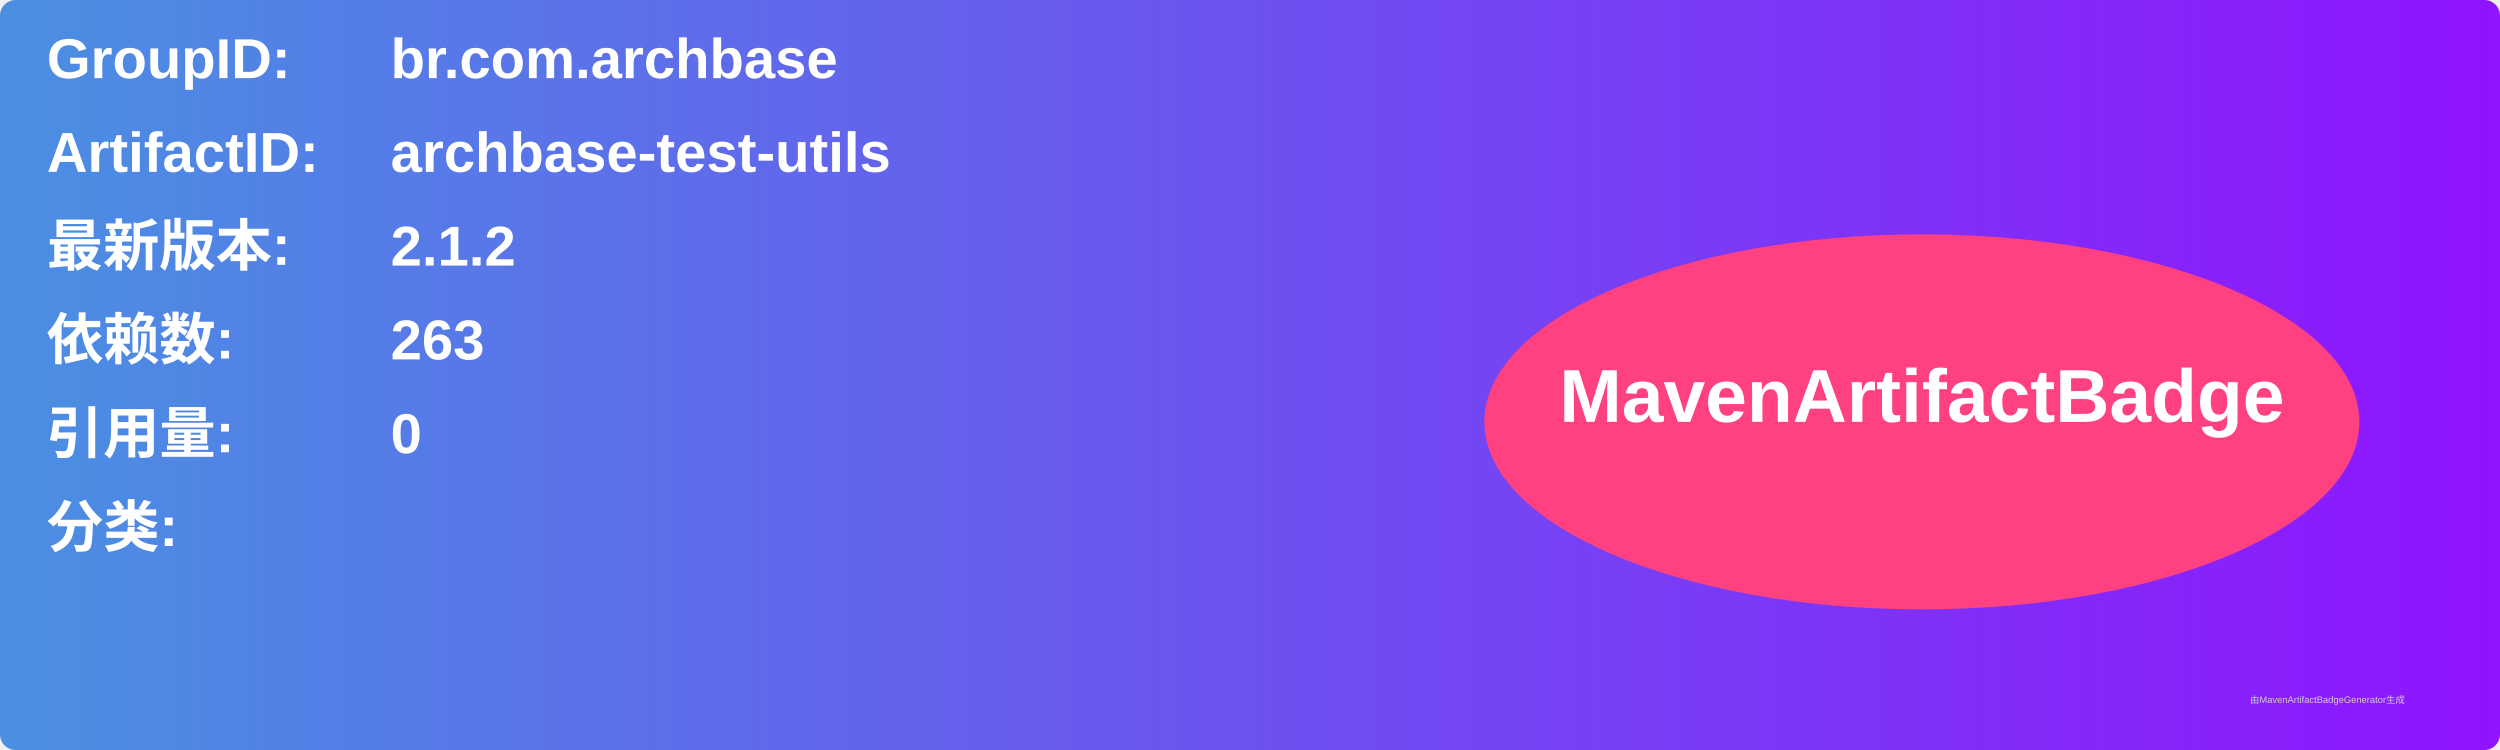
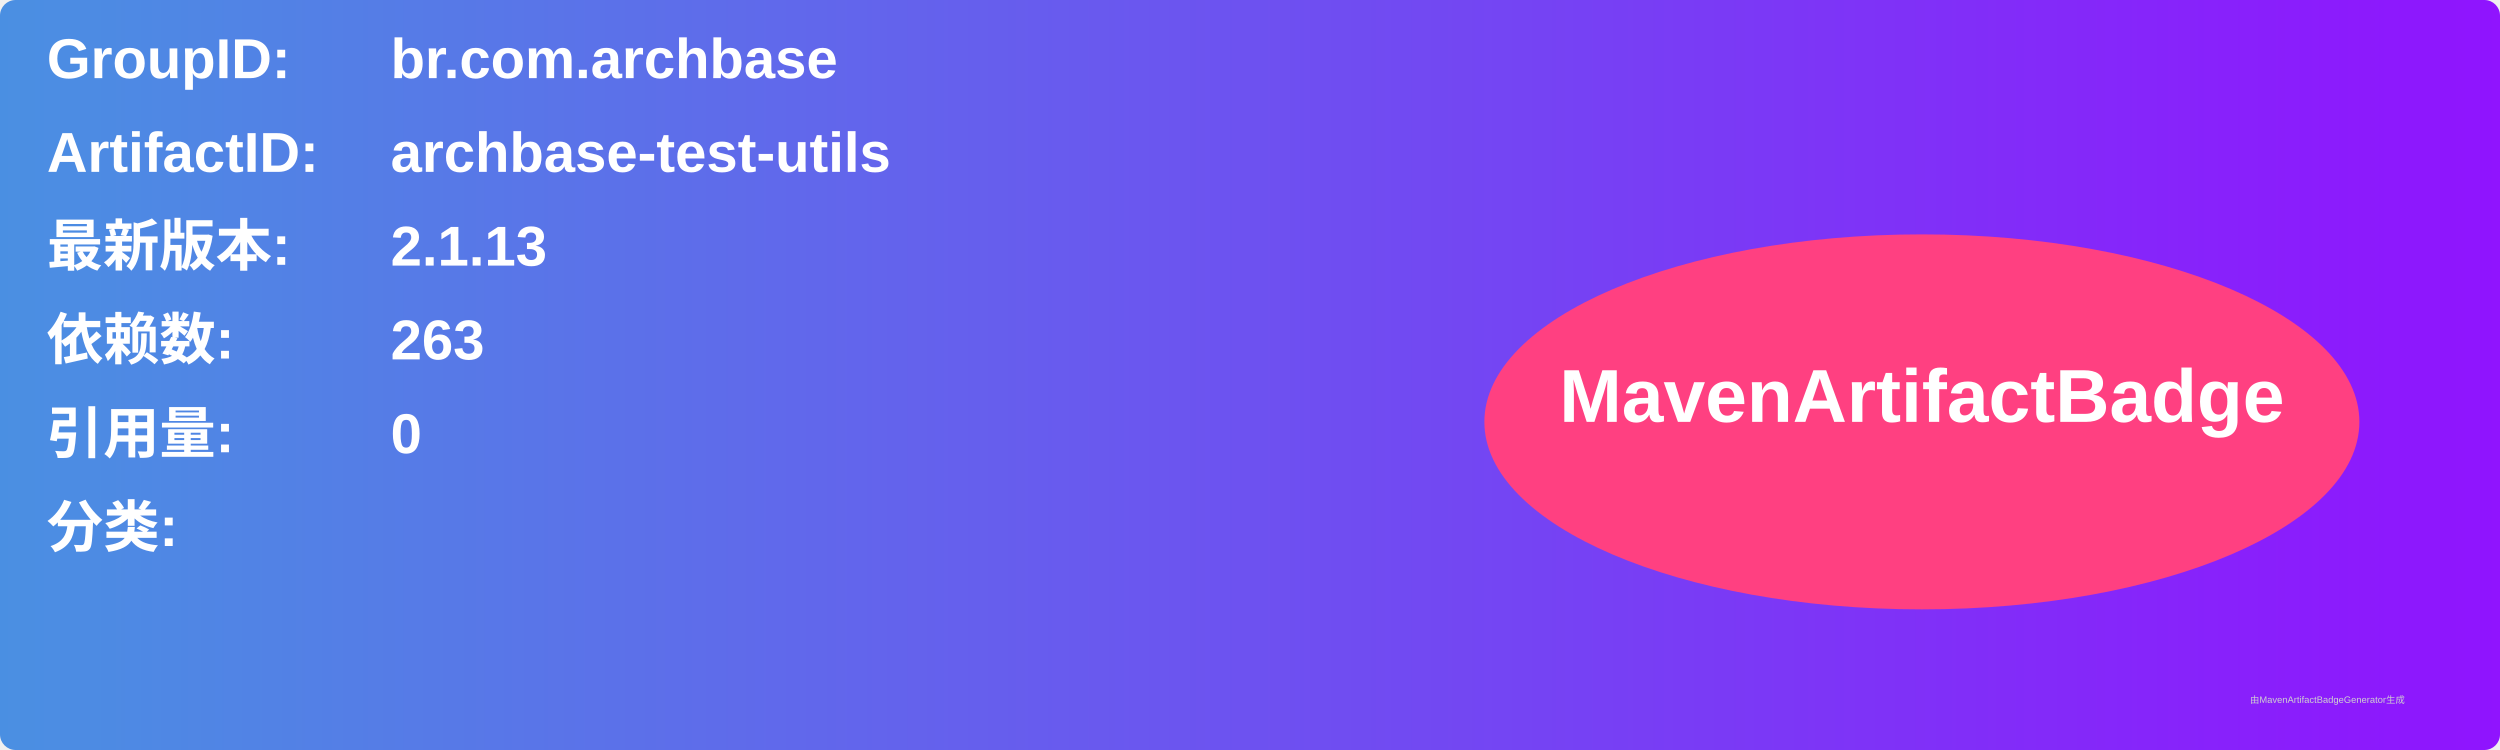
<svg xmlns="http://www.w3.org/2000/svg" width="800" height="240" viewBox="0 0 800 240">
  <linearGradient id="grad" x1="0%" y1="0%" x2="100%" y2="0%">
    <stop offset="0%" stop-color="#4a90e2" />
    <stop offset="100%" stop-color="#9013fe" />
  </linearGradient>
  <rect width="100%" height="100%" rx="5" ry="5" fill="url(#grad)" />
  <g transform="translate(15, 15)">
    <text x="0" y="10" font-family="Arial" font-size="18" fill="white" font-weight="bold" width="260">GroupID:</text>
    <text x="110" y="10" font-family="Arial" font-size="18" fill="white" font-weight="bold" width="460">br.com.archbase</text>
    <text x="0" y="40" font-family="Arial" font-size="18" fill="white" font-weight="bold" width="260">ArtifactID:</text>
    <text x="110" y="40" font-family="Arial" font-size="18" fill="white" font-weight="bold" width="460">archbase-test-utils</text>
    <text x="0" y="70" font-family="Arial" font-size="18" fill="white" font-weight="bold">最新版本:</text>
    <text x="110" y="70" font-family="Arial" font-size="18" fill="white" font-weight="bold">
-       <tspan font-weight="bold">2.1.2</tspan>
+       <tspan font-weight="bold">2.1.13</tspan>
    </text>
    <text x="0" y="100" font-family="Arial" font-size="18" fill="white" font-weight="bold">依赖数: </text>
    <text x="110" y="100" font-family="Arial" font-size="18" fill="white">
      <tspan font-weight="bold">263</tspan>
    </text>
    <text x="0" y="130" font-family="Arial" font-size="18" fill="white" font-weight="bold">引用量: </text>
    <text x="110" y="130" font-family="Arial" font-size="18" fill="white">
      <tspan font-weight="bold">0</tspan>
    </text>
    <text x="0" y="160" font-family="Arial" font-size="18" fill="white" font-weight="bold">分类:</text>
    <text x="10" y="190" font-family="Arial" font-size="10" fill="white">
      <tspan font-weight="bold" />
    </text>
    <ellipse cx="600" cy="120" rx="140" ry="60" fill="#ff4081" />
    <text x="600" y="120" text-anchor="middle" font-family="Arial" font-size="24" fill="white" font-weight="bold">MavenArtifactBadge</text>
  </g>
  <text x="720" y="225" font-family="Arial" font-size="3" fill="#d0d0d0">由MavenArtifactBadgeGenerator生成</text>
</svg>
